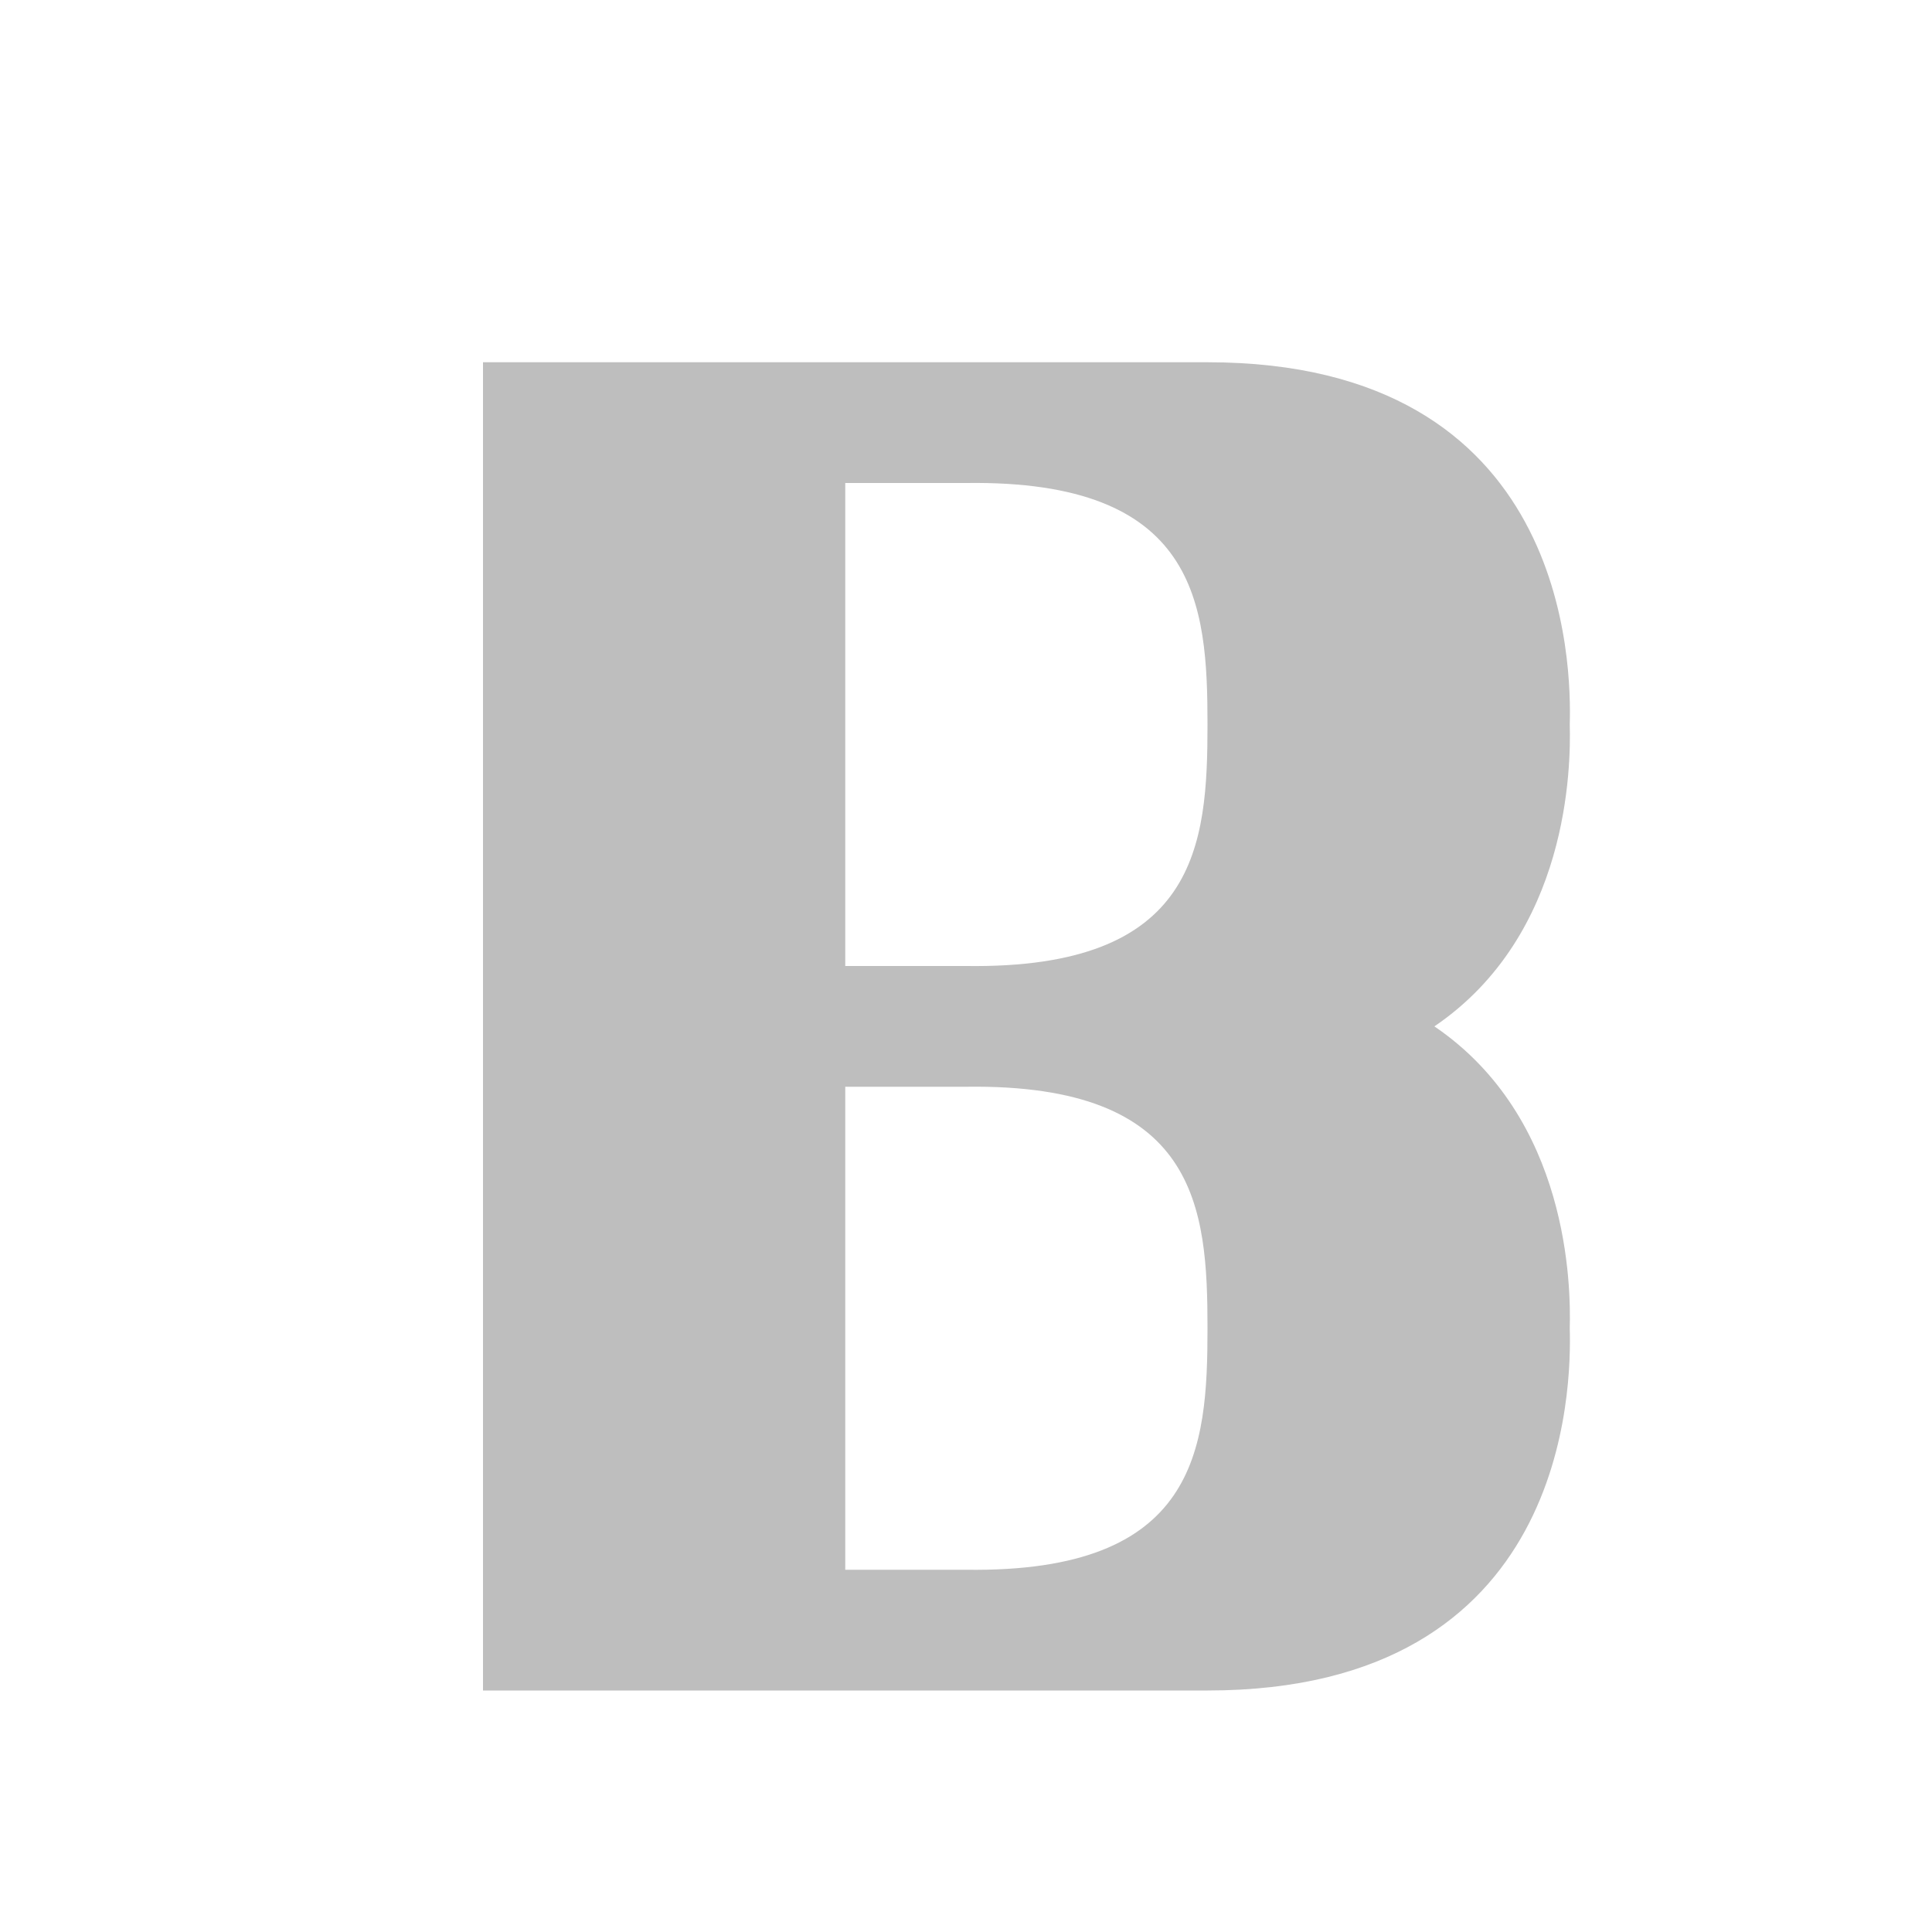
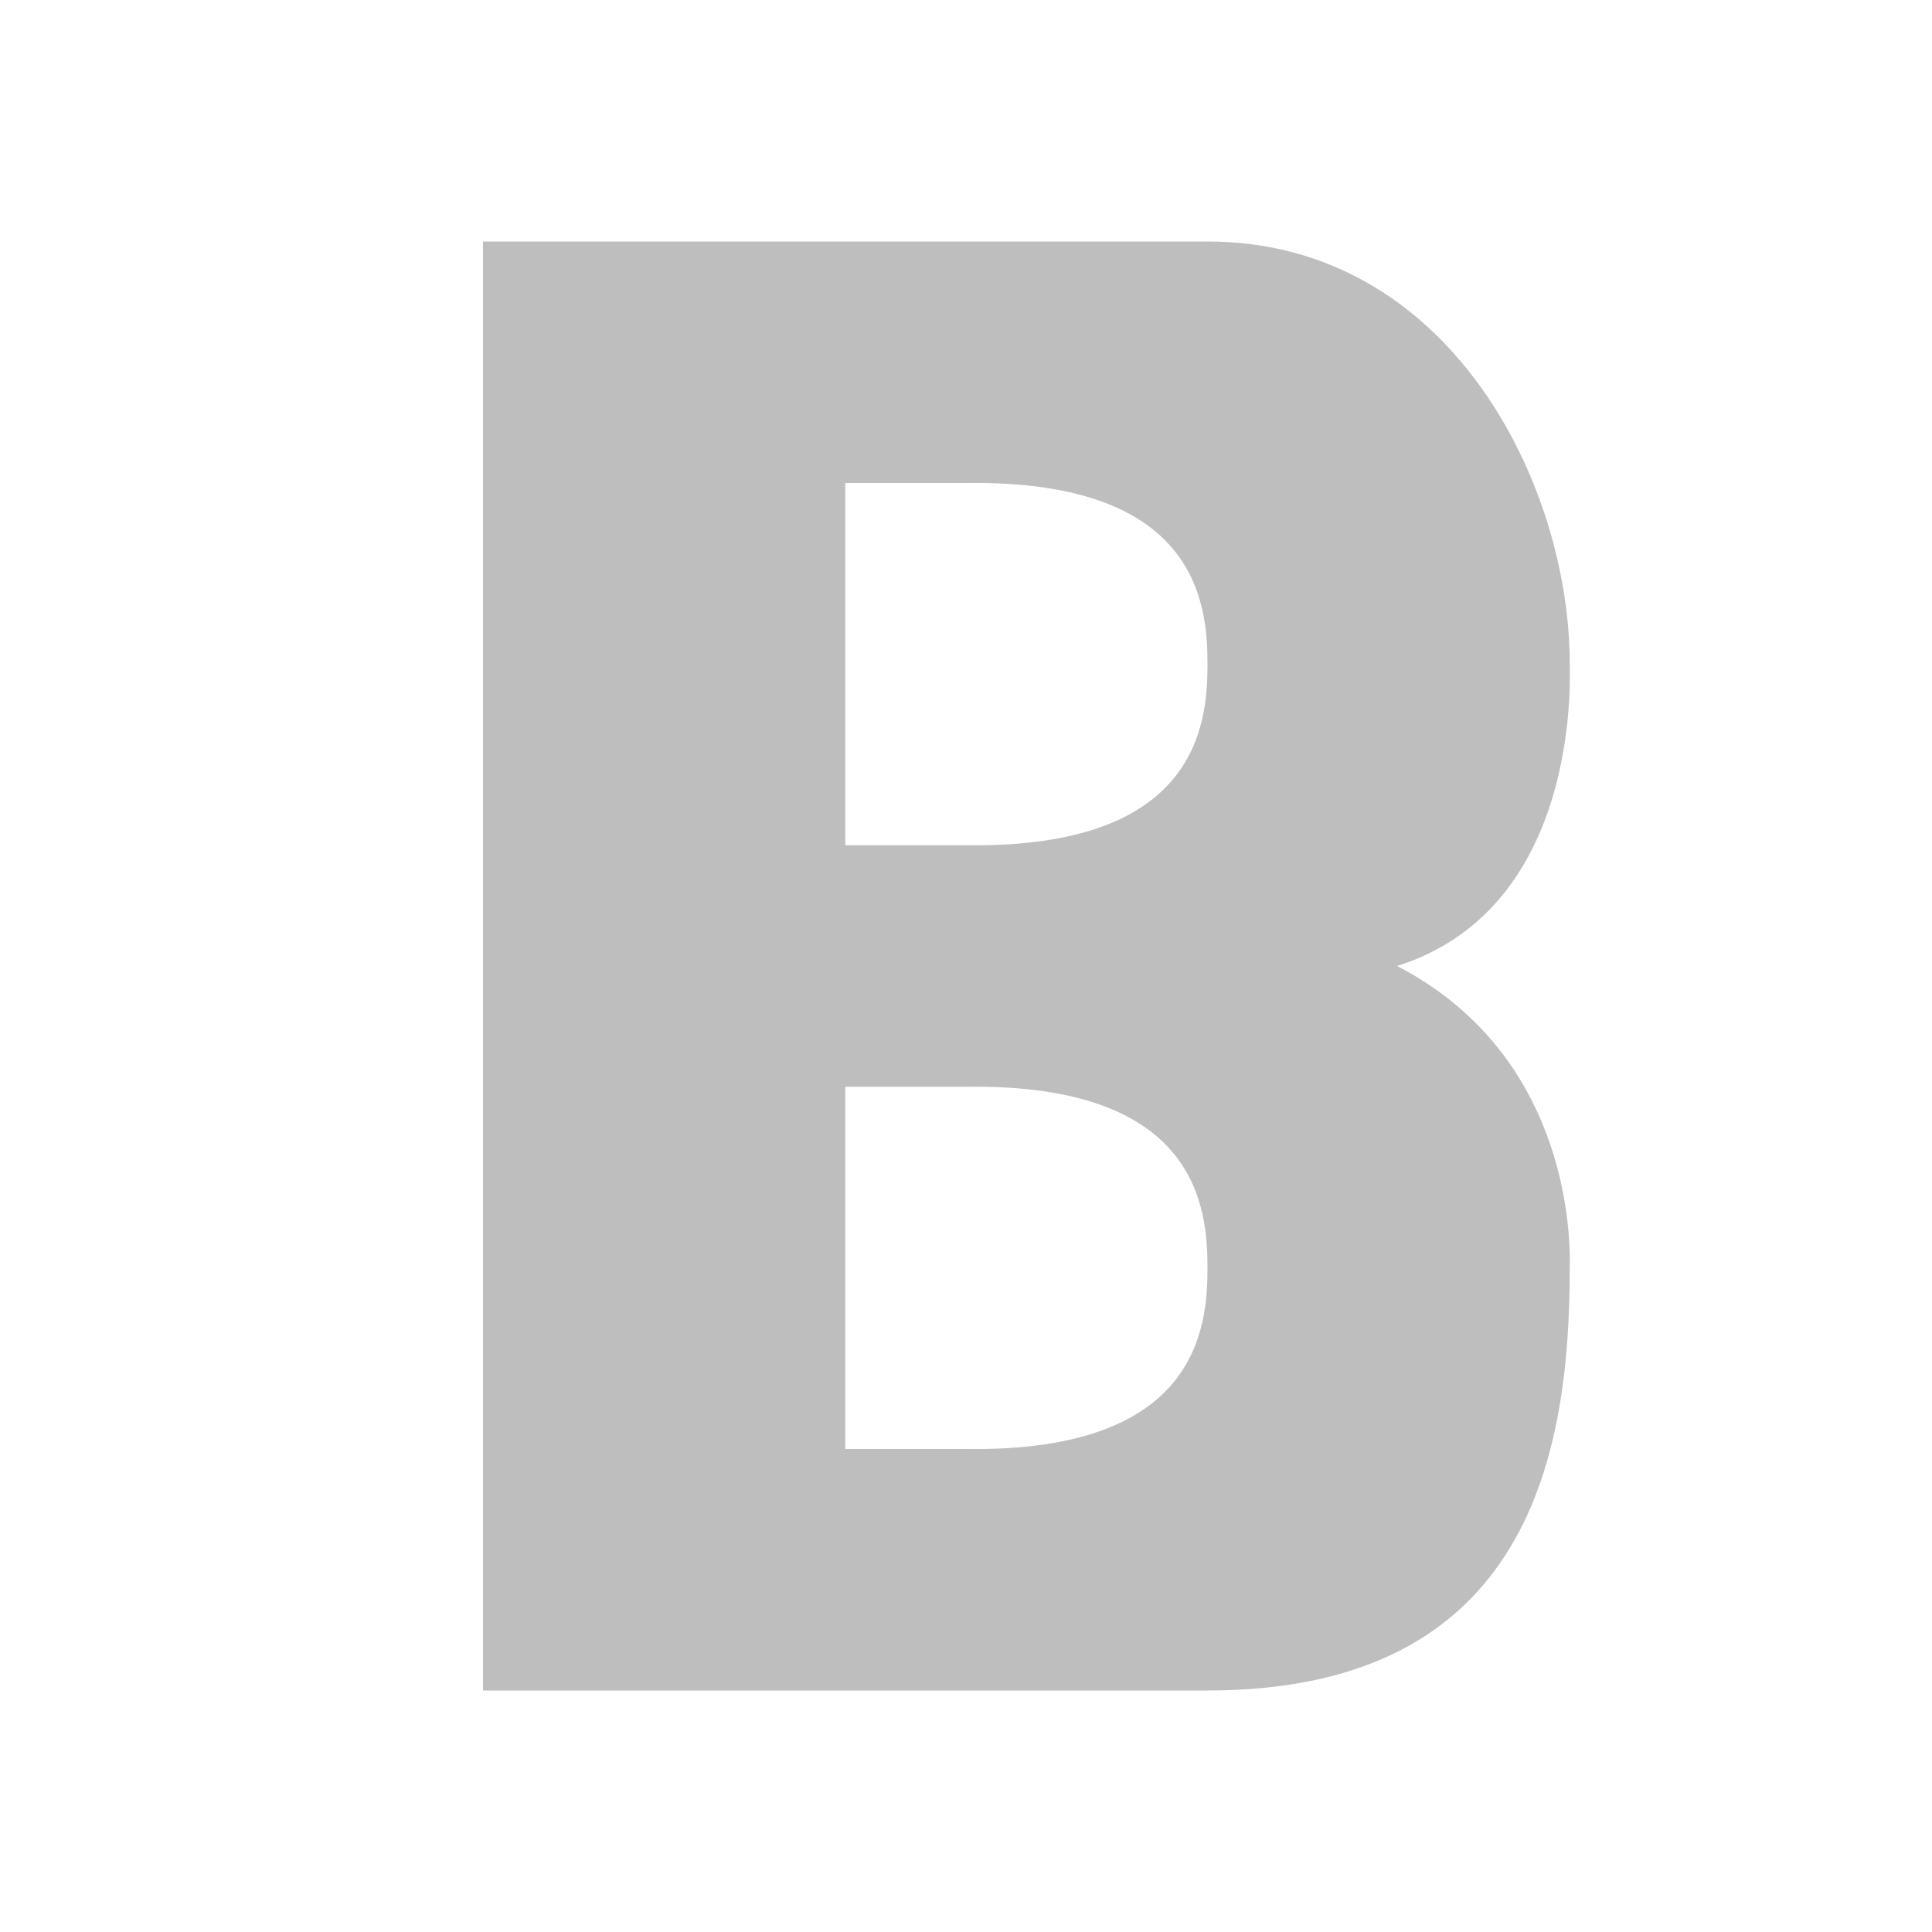
- <svg xmlns="http://www.w3.org/2000/svg" height="16" id="svg7384" version="1.1" width="16">
+ <svg xmlns="http://www.w3.org/2000/svg" width="16" version="1.1" id="svg7384" height="16">
  <defs id="defs7386" />
-   <g id="layer9" label="status" style="display:inline" transform="translate(-393.0002,-68)" />
-   <g id="layer10" style="display:inline" transform="translate(-393.0002,-68)" />
-   <g id="layer13" style="display:inline" transform="translate(-393.0002,-68)" />
-   <g id="layer14" transform="translate(-393.0002,-68)" />
-   <g id="layer15" style="display:inline" transform="translate(-393.0002,-68)" />
-   <g id="g71291" style="display:inline" transform="translate(-393.0002,-68)" />
-   <path style="opacity:1;fill:#bebebe;fill-opacity:1;stroke:none;stroke-width:0.2;stroke-miterlimit:4;stroke-dasharray:none;stroke-opacity:1" d="m 4,3 0,11 3,0 1,0 2,0 c 3.001,0 3.013,-2.529 3,-3 C 13.009,10.661 12.999,9.261 11.879,8.5 12.999,7.739 13.009,6.339 13,6 13.013,5.529 13.001,3 10,3 L 8,3 7,3 4,3 Z M 7,4 8,4 C 9.918,3.973 10,5 10,6 10,7 9.918,8.027 8,8 L 7,8 7,4 Z m 0,5 1,0 c 1.918,-0.027 2,1 2,2 0,1 -0.082,2.027 -2,2 L 7,13 7,9 Z" id="rect4346" />
+   <g transform="translate(-393.0002,-68)" style="display:inline" label="status" id="layer9" />
+   <g transform="translate(-393.0002,-68)" style="display:inline" id="layer10" />
+   <g transform="translate(-393.0002,-68)" style="display:inline" id="layer13" />
+   <g transform="translate(-393.0002,-68)" id="layer14" />
+   <g transform="translate(-393.0002,-68)" style="display:inline" id="layer15" />
+   <g transform="translate(-393.0002,-68)" style="display:inline" id="g71291" />
+   <path id="rect4346" d="m 4,2 0,12 3,0 1,0 2,0 c 2.689,0 3,-2 3,-3.5 C 13.009,10.161 12.955,8.717 11.57,8 12.999,7.548 13.009,5.839 13,5.5 13,4 12,2 10,2 L 8,2 7,2 Z M 7,4 8,4 C 9.918,3.973 10,5 10,5.5 10,6 9.918,7.027 8,7 L 7,7 Z m 0,5 1,0 c 1.918,-0.027 2,1 2,1.5 0,0.5 -0.082,1.527 -2,1.5 l -1,0 z" style="opacity:1;fill:#bebebe;fill-opacity:1;stroke:none;stroke-width:0.2;stroke-miterlimit:4;stroke-dasharray:none;stroke-opacity:1" />
</svg>
